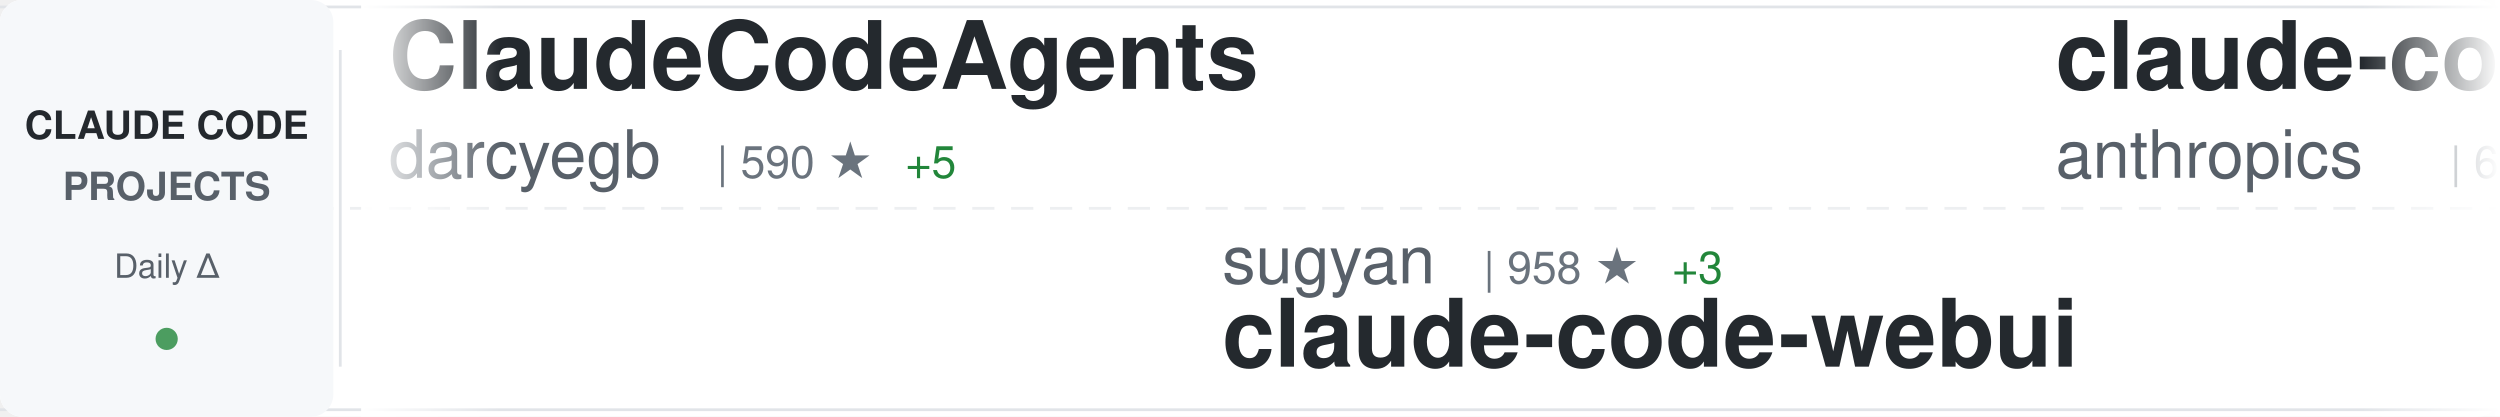
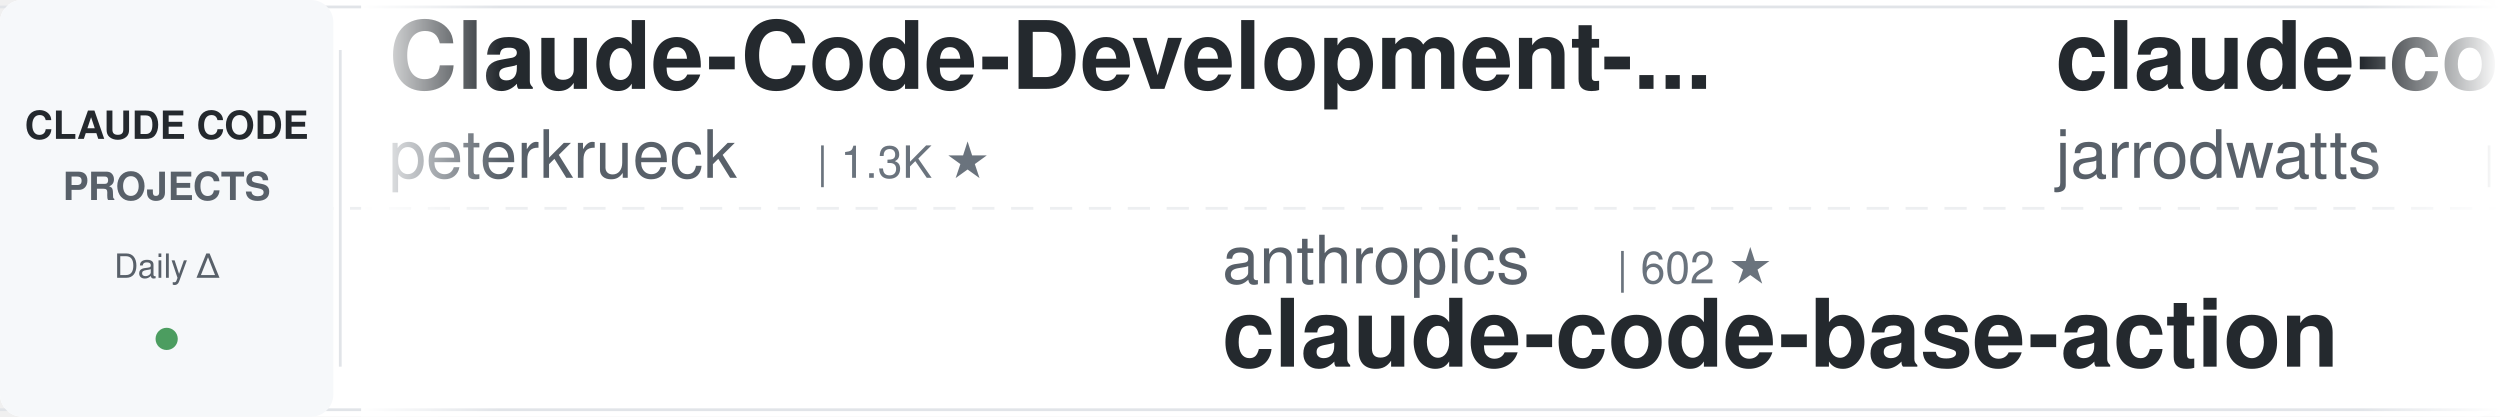
<svg xmlns="http://www.w3.org/2000/svg" width="900" height="150">
  <defs>
    <linearGradient id="awesomeLeftFade" x1="0%" y1="0%" x2="100%" y2="0%">
      <stop offset="0%" style="stop-color:#ffffff;stop-opacity:1" />
      <stop offset="100%" style="stop-color:#ffffff;stop-opacity:0" />
    </linearGradient>
    <linearGradient id="awesomeRightFade" x1="0%" y1="0%" x2="100%" y2="0%">
      <stop offset="0%" style="stop-color:#ffffff;stop-opacity:0" />
      <stop offset="100%" style="stop-color:#ffffff;stop-opacity:1" />
    </linearGradient>
  </defs>
  <rect width="900" height="150" fill="#ffffff" rx="8" />
  <rect x="0" y="2" width="900" height="1" fill="#e1e4e8" />
  <rect x="0" y="147" width="900" height="1" fill="#e1e4e8" />
  <line x1="0" y1="75" x2="900" y2="75" stroke="#e1e4e8" stroke-width="1" stroke-dasharray="8 6" opacity="0.6" />
  <rect x="0" y="0" width="120" height="150" fill="#f6f8fa" rx="8" />
  <text x="60" y="50" font-family="-apple-system, BlinkMacSystemFont, 'Segoe UI', Helvetica, Arial, sans-serif" font-size="14" font-weight="600" fill="#24292e" text-anchor="middle">CLAUDE CODE</text>
  <text x="60" y="72" font-family="-apple-system, BlinkMacSystemFont, 'Segoe UI', Helvetica, Arial, sans-serif" font-size="14" font-weight="600" fill="#586069" text-anchor="middle">PROJECTS</text>
  <text x="60" y="100" font-family="-apple-system, BlinkMacSystemFont, 'Segoe UI', Helvetica, Arial, sans-serif" font-size="12" font-weight="500" fill="#586069" text-anchor="middle">Daily Δ</text>
  <circle cx="60" cy="122" r="4" fill="#22863a" opacity="0.8" />
  <rect x="122" y="18" width="1" height="114" fill="#e1e4e8" />
  <clipPath id="awesomeTickerClip">
    <rect x="130" y="0" width="770" height="150" />
  </clipPath>
  <g clip-path="url(#awesomeTickerClip)">
    <g id="awesomeTickerItems">
      <animateTransform attributeName="transform" attributeType="XML" type="translate" from="0 0" to="-3000 0" dur="54s" repeatCount="indefinite" />
      <g transform="translate(0, 0)">
-         <text x="140" y="32" font-family="-apple-system, BlinkMacSystemFont, 'Segoe UI', Helvetica, Arial, sans-serif" font-size="34" font-weight="600" fill="#24292e">ClaudeCodeAgents</text>
-         <text x="140" y="64" font-family="-apple-system, BlinkMacSystemFont, 'Segoe UI', Helvetica, Arial, sans-serif" font-size="24" font-weight="400" fill="#586069">darcyegb</text>
-         <text x="258" y="64" font-family="-apple-system, BlinkMacSystemFont, 'Segoe UI', Helvetica, Arial, sans-serif" font-size="16" font-weight="500" fill="#6a737d">| 590 ★</text>
-         <text x="326" y="64" font-family="-apple-system, BlinkMacSystemFont, 'Segoe UI', Helvetica, Arial, sans-serif" font-size="16" font-weight="500" fill="#22863a"> +5</text>
+         <text x="140" y="32" font-family="-apple-system, BlinkMacSystemFont, 'Segoe UI', Helvetica, Arial, sans-serif" font-size="34" font-weight="600" fill="#24292e">Claude-Code-Development-...</text>
+         <text x="140" y="64" font-family="-apple-system, BlinkMacSystemFont, 'Segoe UI', Helvetica, Arial, sans-serif" font-size="24" font-weight="400" fill="#586069">peterkrueck</text>
+         <text x="294" y="64" font-family="-apple-system, BlinkMacSystemFont, 'Segoe UI', Helvetica, Arial, sans-serif" font-size="16" font-weight="500" fill="#6a737d">| 1.3K ★</text>
      </g>
      <g transform="translate(300, 0)">
-         <text x="140" y="102" font-family="-apple-system, BlinkMacSystemFont, 'Segoe UI', Helvetica, Arial, sans-serif" font-size="24" font-weight="400" fill="#586069">sugyan</text>
-         <text x="234" y="102" font-family="-apple-system, BlinkMacSystemFont, 'Segoe UI', Helvetica, Arial, sans-serif" font-size="16" font-weight="500" fill="#6a737d">| 958 ★</text>
-         <text x="302" y="102" font-family="-apple-system, BlinkMacSystemFont, 'Segoe UI', Helvetica, Arial, sans-serif" font-size="16" font-weight="500" fill="#22863a"> +3</text>
-         <text x="140" y="132" font-family="-apple-system, BlinkMacSystemFont, 'Segoe UI', Helvetica, Arial, sans-serif" font-size="34" font-weight="600" fill="#24292e">claude-code-webui</text>
+         <text x="140" y="102" font-family="-apple-system, BlinkMacSystemFont, 'Segoe UI', Helvetica, Arial, sans-serif" font-size="24" font-weight="400" fill="#586069">anthropics</text>
+         <text x="282" y="102" font-family="-apple-system, BlinkMacSystemFont, 'Segoe UI', Helvetica, Arial, sans-serif" font-size="16" font-weight="500" fill="#6a737d">| 602 ★</text>
+         <text x="140" y="132" font-family="-apple-system, BlinkMacSystemFont, 'Segoe UI', Helvetica, Arial, sans-serif" font-size="34" font-weight="600" fill="#24292e">claude-code-base-action</text>
      </g>
      <g transform="translate(600, 0)">
-         <text x="140" y="32" font-family="-apple-system, BlinkMacSystemFont, 'Segoe UI', Helvetica, Arial, sans-serif" font-size="34" font-weight="600" fill="#24292e">claude-code-action</text>
-         <text x="140" y="64" font-family="-apple-system, BlinkMacSystemFont, 'Segoe UI', Helvetica, Arial, sans-serif" font-size="24" font-weight="400" fill="#586069">anthropics</text>
-         <text x="282" y="64" font-family="-apple-system, BlinkMacSystemFont, 'Segoe UI', Helvetica, Arial, sans-serif" font-size="16" font-weight="500" fill="#6a737d">| 6.2K ★</text>
-         <text x="359" y="64" font-family="-apple-system, BlinkMacSystemFont, 'Segoe UI', Helvetica, Arial, sans-serif" font-size="16" font-weight="500" fill="#22863a"> +34</text>
+         <text x="140" y="32" font-family="-apple-system, BlinkMacSystemFont, 'Segoe UI', Helvetica, Arial, sans-serif" font-size="34" font-weight="600" fill="#24292e">claude-code-config</text>
+         <text x="140" y="64" font-family="-apple-system, BlinkMacSystemFont, 'Segoe UI', Helvetica, Arial, sans-serif" font-size="24" font-weight="400" fill="#586069">jarrodwatts</text>
+         <text x="294" y="64" font-family="-apple-system, BlinkMacSystemFont, 'Segoe UI', Helvetica, Arial, sans-serif" font-size="16" font-weight="500" fill="#6a737d">| 978 ★</text>
      </g>
      <g transform="translate(900, 0)">
-         <text x="140" y="102" font-family="-apple-system, BlinkMacSystemFont, 'Segoe UI', Helvetica, Arial, sans-serif" font-size="24" font-weight="400" fill="#586069">code-yeongyu</text>
-         <text x="306" y="102" font-family="-apple-system, BlinkMacSystemFont, 'Segoe UI', Helvetica, Arial, sans-serif" font-size="16" font-weight="500" fill="#6a737d">| 39.6K ★</text>
-         <text x="392" y="102" font-family="-apple-system, BlinkMacSystemFont, 'Segoe UI', Helvetica, Arial, sans-serif" font-size="16" font-weight="500" fill="#22863a"> +358</text>
-         <text x="140" y="132" font-family="-apple-system, BlinkMacSystemFont, 'Segoe UI', Helvetica, Arial, sans-serif" font-size="34" font-weight="600" fill="#24292e">oh-my-openagent</text>
+         <text x="140" y="102" font-family="-apple-system, BlinkMacSystemFont, 'Segoe UI', Helvetica, Arial, sans-serif" font-size="24" font-weight="400" fill="#586069">opactorai</text>
+         <text x="270" y="102" font-family="-apple-system, BlinkMacSystemFont, 'Segoe UI', Helvetica, Arial, sans-serif" font-size="16" font-weight="500" fill="#6a737d">| 3.8K ★</text>
+         <text x="347" y="102" font-family="-apple-system, BlinkMacSystemFont, 'Segoe UI', Helvetica, Arial, sans-serif" font-size="16" font-weight="500" fill="#22863a"> +4</text>
+         <text x="140" y="132" font-family="-apple-system, BlinkMacSystemFont, 'Segoe UI', Helvetica, Arial, sans-serif" font-size="34" font-weight="600" fill="#24292e">Claudable</text>
      </g>
      <g transform="translate(1200, 0)">
-         <text x="140" y="32" font-family="-apple-system, BlinkMacSystemFont, 'Segoe UI', Helvetica, Arial, sans-serif" font-size="34" font-weight="600" fill="#24292e">claude-code-system-promp...</text>
-         <text x="140" y="64" font-family="-apple-system, BlinkMacSystemFont, 'Segoe UI', Helvetica, Arial, sans-serif" font-size="24" font-weight="400" fill="#586069">Piebald-AI</text>
-         <text x="282" y="64" font-family="-apple-system, BlinkMacSystemFont, 'Segoe UI', Helvetica, Arial, sans-serif" font-size="16" font-weight="500" fill="#6a737d">| 5.8K ★</text>
-         <text x="359" y="64" font-family="-apple-system, BlinkMacSystemFont, 'Segoe UI', Helvetica, Arial, sans-serif" font-size="16" font-weight="500" fill="#22863a"> +63</text>
+         <text x="140" y="32" font-family="-apple-system, BlinkMacSystemFont, 'Segoe UI', Helvetica, Arial, sans-serif" font-size="34" font-weight="600" fill="#24292e">claude-agent-sdk-python</text>
+         <text x="140" y="64" font-family="-apple-system, BlinkMacSystemFont, 'Segoe UI', Helvetica, Arial, sans-serif" font-size="24" font-weight="400" fill="#586069">anthropics</text>
+         <text x="282" y="64" font-family="-apple-system, BlinkMacSystemFont, 'Segoe UI', Helvetica, Arial, sans-serif" font-size="16" font-weight="500" fill="#6a737d">| 5.4K ★</text>
+         <text x="359" y="64" font-family="-apple-system, BlinkMacSystemFont, 'Segoe UI', Helvetica, Arial, sans-serif" font-size="16" font-weight="500" fill="#22863a"> +36</text>
      </g>
      <g transform="translate(1500, 0)">
-         <text x="140" y="102" font-family="-apple-system, BlinkMacSystemFont, 'Segoe UI', Helvetica, Arial, sans-serif" font-size="24" font-weight="400" fill="#586069">andrepimenta</text>
-         <text x="306" y="102" font-family="-apple-system, BlinkMacSystemFont, 'Segoe UI', Helvetica, Arial, sans-serif" font-size="16" font-weight="500" fill="#6a737d">| 1.0K ★</text>
-         <text x="383" y="102" font-family="-apple-system, BlinkMacSystemFont, 'Segoe UI', Helvetica, Arial, sans-serif" font-size="16" font-weight="500" fill="#22863a"> +1</text>
-         <text x="140" y="132" font-family="-apple-system, BlinkMacSystemFont, 'Segoe UI', Helvetica, Arial, sans-serif" font-size="34" font-weight="600" fill="#24292e">claude-code-chat</text>
+         <text x="140" y="102" font-family="-apple-system, BlinkMacSystemFont, 'Segoe UI', Helvetica, Arial, sans-serif" font-size="24" font-weight="400" fill="#586069">anthropics</text>
+         <text x="282" y="102" font-family="-apple-system, BlinkMacSystemFont, 'Segoe UI', Helvetica, Arial, sans-serif" font-size="16" font-weight="500" fill="#6a737d">| 3.8K ★</text>
+         <text x="359" y="102" font-family="-apple-system, BlinkMacSystemFont, 'Segoe UI', Helvetica, Arial, sans-serif" font-size="16" font-weight="500" fill="#22863a"> +29</text>
+         <text x="140" y="132" font-family="-apple-system, BlinkMacSystemFont, 'Segoe UI', Helvetica, Arial, sans-serif" font-size="34" font-weight="600" fill="#24292e">claude-code-security-rev...</text>
      </g>
      <g transform="translate(1800, 0)">
-         <text x="140" y="32" font-family="-apple-system, BlinkMacSystemFont, 'Segoe UI', Helvetica, Arial, sans-serif" font-size="34" font-weight="600" fill="#24292e">claude-coder</text>
-         <text x="140" y="64" font-family="-apple-system, BlinkMacSystemFont, 'Segoe UI', Helvetica, Arial, sans-serif" font-size="24" font-weight="400" fill="#586069">kodu-ai</text>
-         <text x="246" y="64" font-family="-apple-system, BlinkMacSystemFont, 'Segoe UI', Helvetica, Arial, sans-serif" font-size="16" font-weight="500" fill="#6a737d">| 5.3K ★</text>
+         <text x="140" y="32" font-family="-apple-system, BlinkMacSystemFont, 'Segoe UI', Helvetica, Arial, sans-serif" font-size="34" font-weight="600" fill="#24292e">claude-code-plugins-plus...</text>
+         <text x="140" y="64" font-family="-apple-system, BlinkMacSystemFont, 'Segoe UI', Helvetica, Arial, sans-serif" font-size="24" font-weight="400" fill="#586069">jeremylongshore</text>
+         <text x="342" y="64" font-family="-apple-system, BlinkMacSystemFont, 'Segoe UI', Helvetica, Arial, sans-serif" font-size="16" font-weight="500" fill="#6a737d">| 1.6K ★</text>
+         <text x="419" y="64" font-family="-apple-system, BlinkMacSystemFont, 'Segoe UI', Helvetica, Arial, sans-serif" font-size="16" font-weight="500" fill="#22863a"> +15</text>
      </g>
      <g transform="translate(2100, 0)">
-         <text x="140" y="102" font-family="-apple-system, BlinkMacSystemFont, 'Segoe UI', Helvetica, Arial, sans-serif" font-size="24" font-weight="400" fill="#586069">Pimzino</text>
-         <text x="246" y="102" font-family="-apple-system, BlinkMacSystemFont, 'Segoe UI', Helvetica, Arial, sans-serif" font-size="16" font-weight="500" fill="#6a737d">| 3.5K ★</text>
-         <text x="323" y="102" font-family="-apple-system, BlinkMacSystemFont, 'Segoe UI', Helvetica, Arial, sans-serif" font-size="16" font-weight="500" fill="#22863a"> +3</text>
-         <text x="140" y="132" font-family="-apple-system, BlinkMacSystemFont, 'Segoe UI', Helvetica, Arial, sans-serif" font-size="34" font-weight="600" fill="#24292e">claude-code-spec-workflo...</text>
+         <text x="140" y="102" font-family="-apple-system, BlinkMacSystemFont, 'Segoe UI', Helvetica, Arial, sans-serif" font-size="24" font-weight="400" fill="#586069">Maciek-roboblog</text>
+         <text x="342" y="102" font-family="-apple-system, BlinkMacSystemFont, 'Segoe UI', Helvetica, Arial, sans-serif" font-size="16" font-weight="500" fill="#6a737d">| 6.9K ★</text>
+         <text x="419" y="102" font-family="-apple-system, BlinkMacSystemFont, 'Segoe UI', Helvetica, Arial, sans-serif" font-size="16" font-weight="500" fill="#22863a"> +28</text>
+         <text x="140" y="132" font-family="-apple-system, BlinkMacSystemFont, 'Segoe UI', Helvetica, Arial, sans-serif" font-size="34" font-weight="600" fill="#24292e">Claude-Code-Usage-Monito...</text>
      </g>
      <g transform="translate(2400, 0)">
-         <text x="140" y="32" font-family="-apple-system, BlinkMacSystemFont, 'Segoe UI', Helvetica, Arial, sans-serif" font-size="34" font-weight="600" fill="#24292e">claudecodeui</text>
-         <text x="140" y="64" font-family="-apple-system, BlinkMacSystemFont, 'Segoe UI', Helvetica, Arial, sans-serif" font-size="24" font-weight="400" fill="#586069">siteboon</text>
-         <text x="258" y="64" font-family="-apple-system, BlinkMacSystemFont, 'Segoe UI', Helvetica, Arial, sans-serif" font-size="16" font-weight="500" fill="#6a737d">| 8.3K ★</text>
-         <text x="335" y="64" font-family="-apple-system, BlinkMacSystemFont, 'Segoe UI', Helvetica, Arial, sans-serif" font-size="16" font-weight="500" fill="#22863a"> +65</text>
+         <text x="140" y="32" font-family="-apple-system, BlinkMacSystemFont, 'Segoe UI', Helvetica, Arial, sans-serif" font-size="34" font-weight="600" fill="#24292e">claude-code-pm-course</text>
+         <text x="140" y="64" font-family="-apple-system, BlinkMacSystemFont, 'Segoe UI', Helvetica, Arial, sans-serif" font-size="24" font-weight="400" fill="#586069">carlvellotti</text>
+         <text x="306" y="64" font-family="-apple-system, BlinkMacSystemFont, 'Segoe UI', Helvetica, Arial, sans-serif" font-size="16" font-weight="500" fill="#6a737d">| 1.6K ★</text>
+         <text x="383" y="64" font-family="-apple-system, BlinkMacSystemFont, 'Segoe UI', Helvetica, Arial, sans-serif" font-size="16" font-weight="500" fill="#22863a"> +9</text>
      </g>
      <g transform="translate(2700, 0)">
-         <text x="140" y="102" font-family="-apple-system, BlinkMacSystemFont, 'Segoe UI', Helvetica, Arial, sans-serif" font-size="24" font-weight="400" fill="#586069">0xfurai</text>
-         <text x="246" y="102" font-family="-apple-system, BlinkMacSystemFont, 'Segoe UI', Helvetica, Arial, sans-serif" font-size="16" font-weight="500" fill="#6a737d">| 769 ★</text>
-         <text x="314" y="102" font-family="-apple-system, BlinkMacSystemFont, 'Segoe UI', Helvetica, Arial, sans-serif" font-size="16" font-weight="500" fill="#22863a"> +3</text>
-         <text x="140" y="132" font-family="-apple-system, BlinkMacSystemFont, 'Segoe UI', Helvetica, Arial, sans-serif" font-size="34" font-weight="600" fill="#24292e">claude-code-subagents</text>
+         <text x="140" y="102" font-family="-apple-system, BlinkMacSystemFont, 'Segoe UI', Helvetica, Arial, sans-serif" font-size="24" font-weight="400" fill="#586069">Piebald-AI</text>
+         <text x="282" y="102" font-family="-apple-system, BlinkMacSystemFont, 'Segoe UI', Helvetica, Arial, sans-serif" font-size="16" font-weight="500" fill="#6a737d">| 5.8K ★</text>
+         <text x="359" y="102" font-family="-apple-system, BlinkMacSystemFont, 'Segoe UI', Helvetica, Arial, sans-serif" font-size="16" font-weight="500" fill="#22863a"> +61</text>
+         <text x="140" y="132" font-family="-apple-system, BlinkMacSystemFont, 'Segoe UI', Helvetica, Arial, sans-serif" font-size="34" font-weight="600" fill="#24292e">claude-code-system-promp...</text>
      </g>
      <g transform="translate(3000, 0)">
-         <text x="140" y="32" font-family="-apple-system, BlinkMacSystemFont, 'Segoe UI', Helvetica, Arial, sans-serif" font-size="34" font-weight="600" fill="#24292e">ClaudeCodeAgents</text>
-         <text x="140" y="64" font-family="-apple-system, BlinkMacSystemFont, 'Segoe UI', Helvetica, Arial, sans-serif" font-size="24" font-weight="400" fill="#586069">darcyegb</text>
-         <text x="258" y="64" font-family="-apple-system, BlinkMacSystemFont, 'Segoe UI', Helvetica, Arial, sans-serif" font-size="16" font-weight="500" fill="#6a737d">| 590 ★</text>
-         <text x="326" y="64" font-family="-apple-system, BlinkMacSystemFont, 'Segoe UI', Helvetica, Arial, sans-serif" font-size="16" font-weight="500" fill="#22863a"> +5</text>
+         <text x="140" y="32" font-family="-apple-system, BlinkMacSystemFont, 'Segoe UI', Helvetica, Arial, sans-serif" font-size="34" font-weight="600" fill="#24292e">Claude-Code-Development-...</text>
+         <text x="140" y="64" font-family="-apple-system, BlinkMacSystemFont, 'Segoe UI', Helvetica, Arial, sans-serif" font-size="24" font-weight="400" fill="#586069">peterkrueck</text>
+         <text x="294" y="64" font-family="-apple-system, BlinkMacSystemFont, 'Segoe UI', Helvetica, Arial, sans-serif" font-size="16" font-weight="500" fill="#6a737d">| 1.3K ★</text>
      </g>
      <g transform="translate(3300, 0)">
-         <text x="140" y="102" font-family="-apple-system, BlinkMacSystemFont, 'Segoe UI', Helvetica, Arial, sans-serif" font-size="24" font-weight="400" fill="#586069">sugyan</text>
-         <text x="234" y="102" font-family="-apple-system, BlinkMacSystemFont, 'Segoe UI', Helvetica, Arial, sans-serif" font-size="16" font-weight="500" fill="#6a737d">| 958 ★</text>
-         <text x="302" y="102" font-family="-apple-system, BlinkMacSystemFont, 'Segoe UI', Helvetica, Arial, sans-serif" font-size="16" font-weight="500" fill="#22863a"> +3</text>
-         <text x="140" y="132" font-family="-apple-system, BlinkMacSystemFont, 'Segoe UI', Helvetica, Arial, sans-serif" font-size="34" font-weight="600" fill="#24292e">claude-code-webui</text>
+         <text x="140" y="102" font-family="-apple-system, BlinkMacSystemFont, 'Segoe UI', Helvetica, Arial, sans-serif" font-size="24" font-weight="400" fill="#586069">anthropics</text>
+         <text x="282" y="102" font-family="-apple-system, BlinkMacSystemFont, 'Segoe UI', Helvetica, Arial, sans-serif" font-size="16" font-weight="500" fill="#6a737d">| 602 ★</text>
+         <text x="140" y="132" font-family="-apple-system, BlinkMacSystemFont, 'Segoe UI', Helvetica, Arial, sans-serif" font-size="34" font-weight="600" fill="#24292e">claude-code-base-action</text>
      </g>
      <g transform="translate(3600, 0)">
-         <text x="140" y="32" font-family="-apple-system, BlinkMacSystemFont, 'Segoe UI', Helvetica, Arial, sans-serif" font-size="34" font-weight="600" fill="#24292e">claude-code-action</text>
-         <text x="140" y="64" font-family="-apple-system, BlinkMacSystemFont, 'Segoe UI', Helvetica, Arial, sans-serif" font-size="24" font-weight="400" fill="#586069">anthropics</text>
-         <text x="282" y="64" font-family="-apple-system, BlinkMacSystemFont, 'Segoe UI', Helvetica, Arial, sans-serif" font-size="16" font-weight="500" fill="#6a737d">| 6.2K ★</text>
-         <text x="359" y="64" font-family="-apple-system, BlinkMacSystemFont, 'Segoe UI', Helvetica, Arial, sans-serif" font-size="16" font-weight="500" fill="#22863a"> +34</text>
+         <text x="140" y="32" font-family="-apple-system, BlinkMacSystemFont, 'Segoe UI', Helvetica, Arial, sans-serif" font-size="34" font-weight="600" fill="#24292e">claude-code-config</text>
+         <text x="140" y="64" font-family="-apple-system, BlinkMacSystemFont, 'Segoe UI', Helvetica, Arial, sans-serif" font-size="24" font-weight="400" fill="#586069">jarrodwatts</text>
+         <text x="294" y="64" font-family="-apple-system, BlinkMacSystemFont, 'Segoe UI', Helvetica, Arial, sans-serif" font-size="16" font-weight="500" fill="#6a737d">| 978 ★</text>
      </g>
      <g transform="translate(3900, 0)">
-         <text x="140" y="102" font-family="-apple-system, BlinkMacSystemFont, 'Segoe UI', Helvetica, Arial, sans-serif" font-size="24" font-weight="400" fill="#586069">code-yeongyu</text>
-         <text x="306" y="102" font-family="-apple-system, BlinkMacSystemFont, 'Segoe UI', Helvetica, Arial, sans-serif" font-size="16" font-weight="500" fill="#6a737d">| 39.6K ★</text>
-         <text x="392" y="102" font-family="-apple-system, BlinkMacSystemFont, 'Segoe UI', Helvetica, Arial, sans-serif" font-size="16" font-weight="500" fill="#22863a"> +358</text>
-         <text x="140" y="132" font-family="-apple-system, BlinkMacSystemFont, 'Segoe UI', Helvetica, Arial, sans-serif" font-size="34" font-weight="600" fill="#24292e">oh-my-openagent</text>
+         <text x="140" y="102" font-family="-apple-system, BlinkMacSystemFont, 'Segoe UI', Helvetica, Arial, sans-serif" font-size="24" font-weight="400" fill="#586069">opactorai</text>
+         <text x="270" y="102" font-family="-apple-system, BlinkMacSystemFont, 'Segoe UI', Helvetica, Arial, sans-serif" font-size="16" font-weight="500" fill="#6a737d">| 3.8K ★</text>
+         <text x="347" y="102" font-family="-apple-system, BlinkMacSystemFont, 'Segoe UI', Helvetica, Arial, sans-serif" font-size="16" font-weight="500" fill="#22863a"> +4</text>
+         <text x="140" y="132" font-family="-apple-system, BlinkMacSystemFont, 'Segoe UI', Helvetica, Arial, sans-serif" font-size="34" font-weight="600" fill="#24292e">Claudable</text>
      </g>
    </g>
  </g>
  <rect x="130" y="0" width="50" height="150" fill="url(#awesomeLeftFade)" />
  <rect x="850" y="0" width="50" height="150" fill="url(#awesomeRightFade)" />
</svg>
